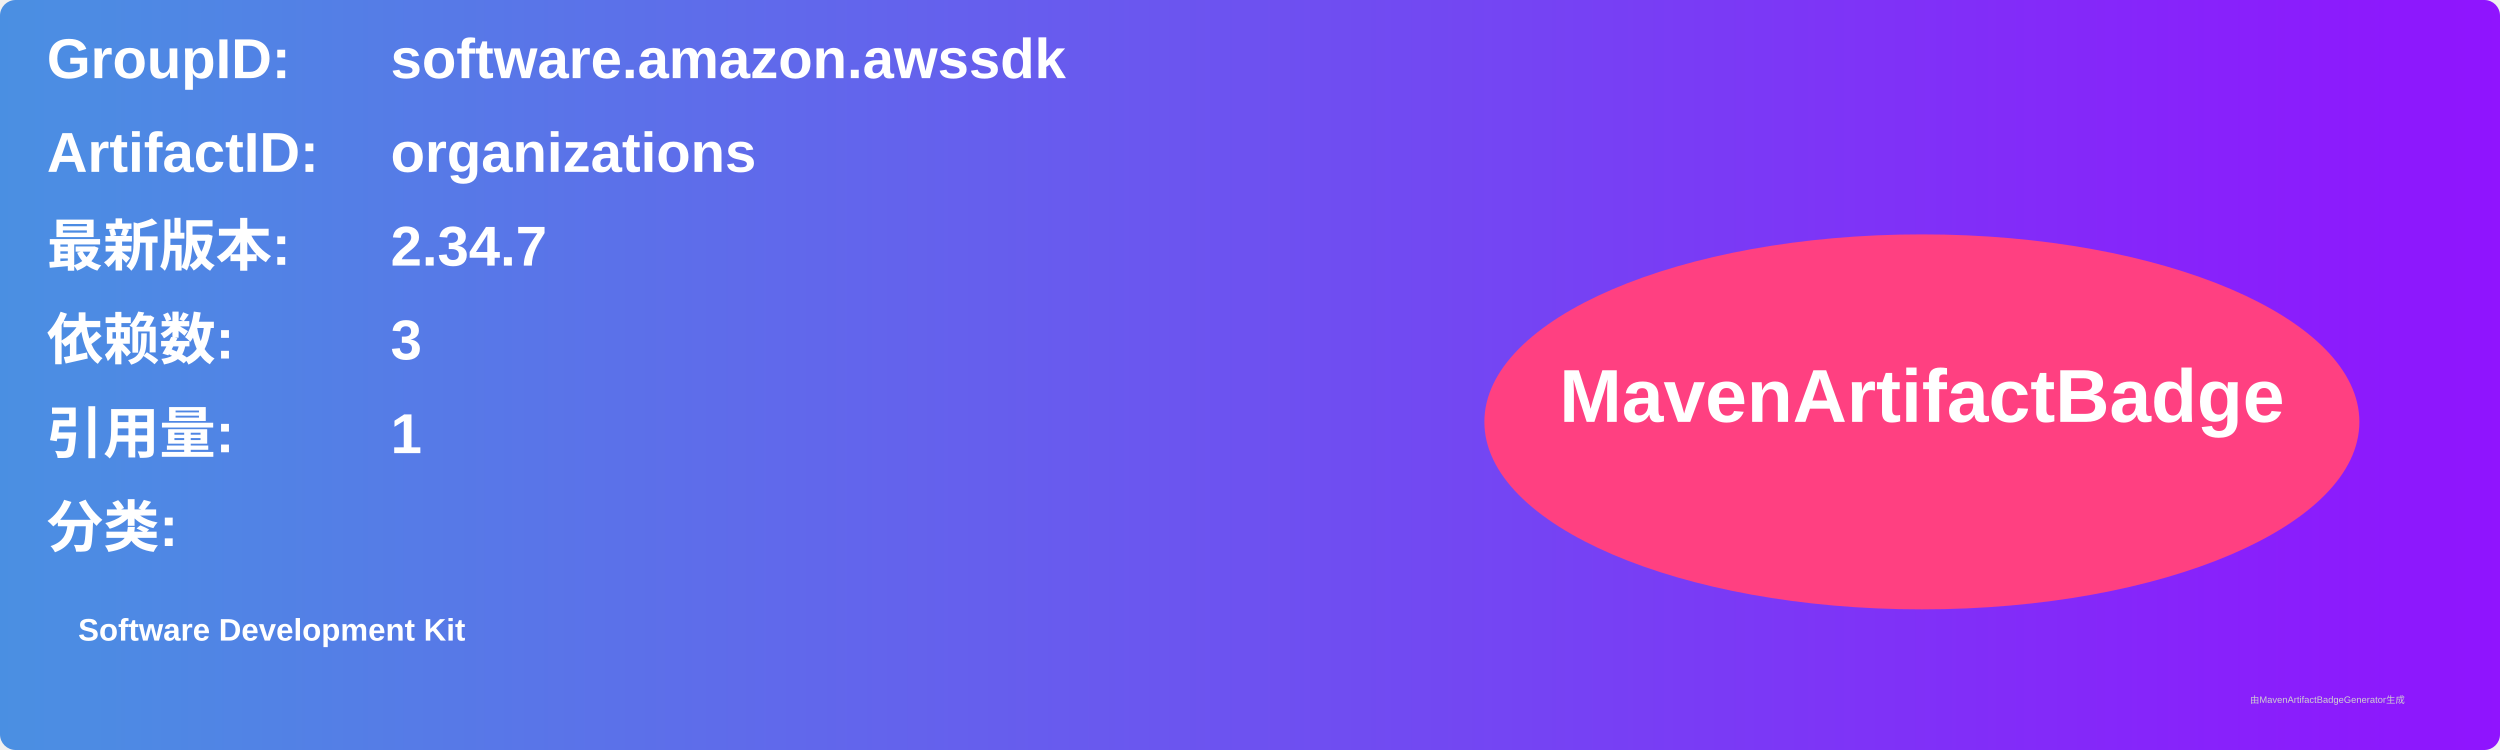
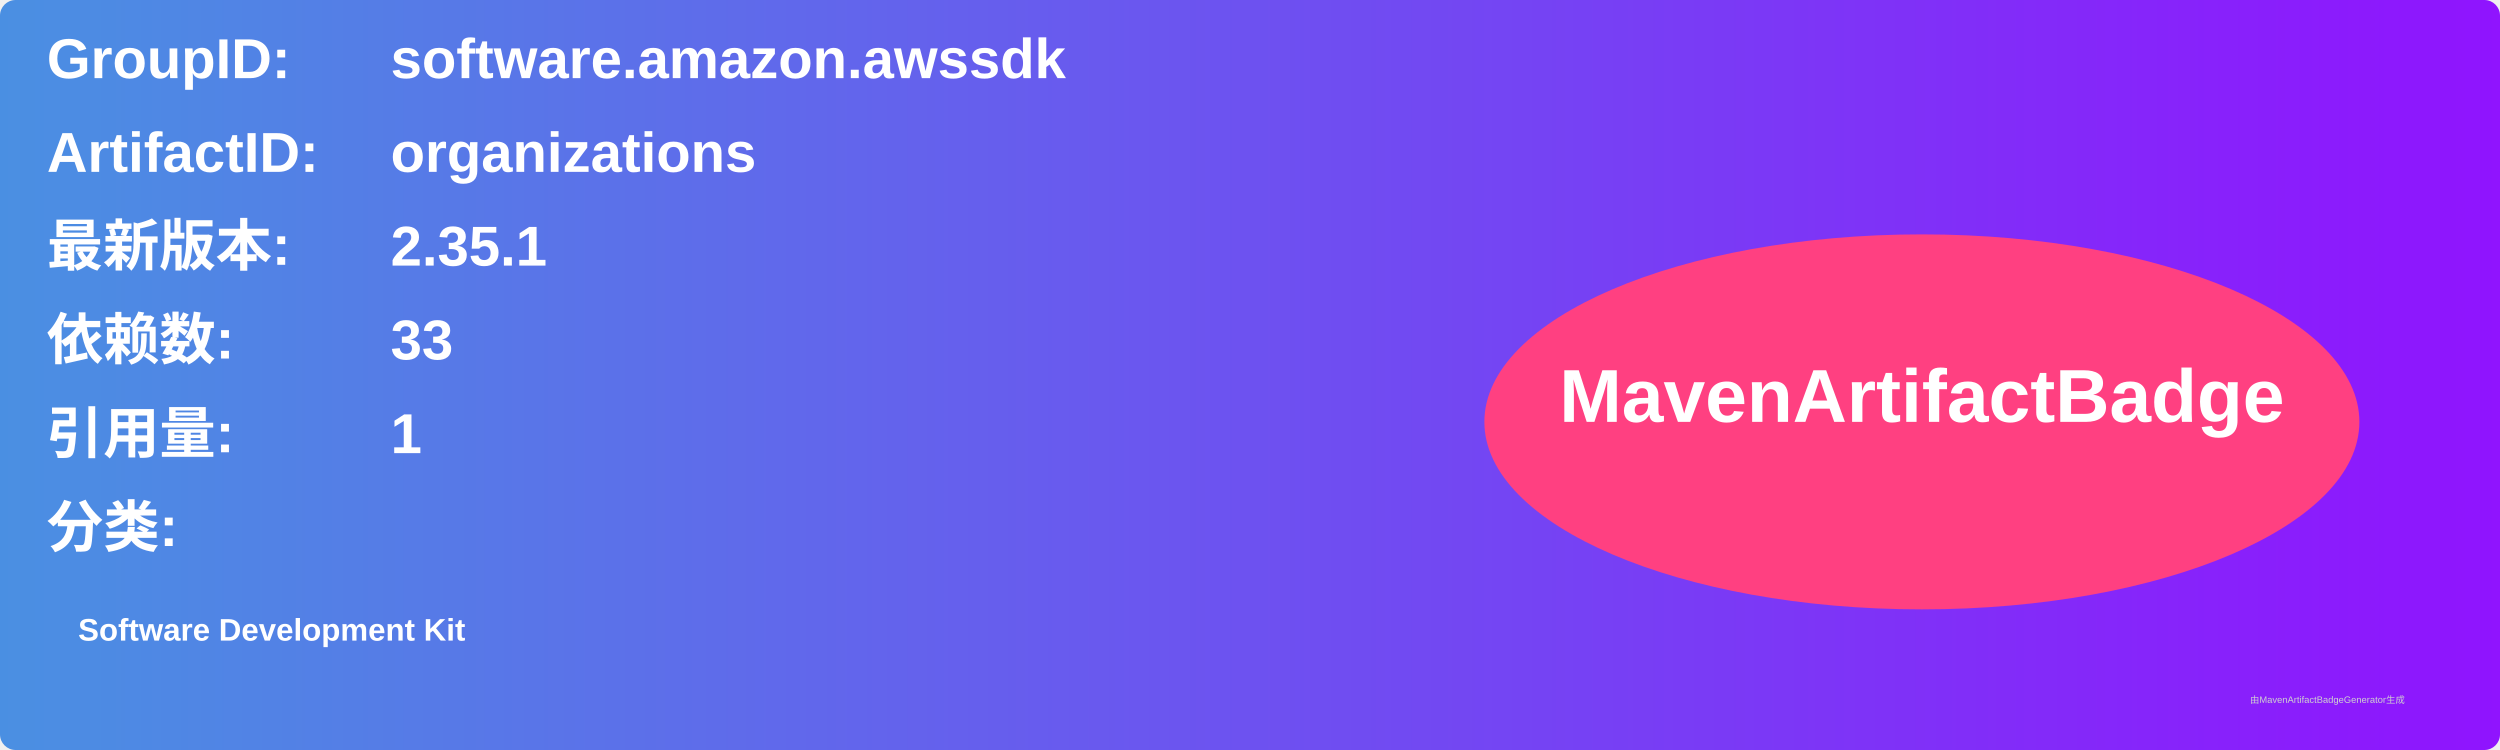
<svg xmlns="http://www.w3.org/2000/svg" width="800" height="240" viewBox="0 0 800 240">
  <linearGradient id="grad" x1="0%" y1="0%" x2="100%" y2="0%">
    <stop offset="0%" stop-color="#4a90e2" />
    <stop offset="100%" stop-color="#9013fe" />
  </linearGradient>
  <rect width="100%" height="100%" rx="5" ry="5" fill="url(#grad)" />
  <g transform="translate(15, 15)">
    <text x="0" y="10" font-family="Arial" font-size="18" fill="white" font-weight="bold" width="260">GroupID:</text>
    <text x="110" y="10" font-family="Arial" font-size="18" fill="white" font-weight="bold" width="460">software.amazon.awssdk</text>
    <text x="0" y="40" font-family="Arial" font-size="18" fill="white" font-weight="bold" width="260">ArtifactID:</text>
    <text x="110" y="40" font-family="Arial" font-size="18" fill="white" font-weight="bold" width="460">organizations</text>
    <text x="0" y="70" font-family="Arial" font-size="18" fill="white" font-weight="bold">最新版本:</text>
    <text x="110" y="70" font-family="Arial" font-size="18" fill="white" font-weight="bold">
-       <tspan font-weight="bold">2.34.7</tspan>
+       <tspan font-weight="bold">2.35.1</tspan>
    </text>
    <text x="0" y="100" font-family="Arial" font-size="18" fill="white" font-weight="bold">依赖数: </text>
    <text x="110" y="100" font-family="Arial" font-size="18" fill="white">
-       <tspan font-weight="bold">3</tspan>
+       <tspan font-weight="bold">33</tspan>
    </text>
    <text x="0" y="130" font-family="Arial" font-size="18" fill="white" font-weight="bold">引用量: </text>
    <text x="110" y="130" font-family="Arial" font-size="18" fill="white">
      <tspan font-weight="bold">1</tspan>
    </text>
    <text x="0" y="160" font-family="Arial" font-size="18" fill="white" font-weight="bold">分类:</text>
    <text x="10" y="190" font-family="Arial" font-size="10" fill="white">
      <tspan font-weight="bold">Software Development Kit</tspan>
    </text>
    <ellipse cx="600" cy="120" rx="140" ry="60" fill="#ff4081" />
    <text x="600" y="120" text-anchor="middle" font-family="Arial" font-size="24" fill="white" font-weight="bold">MavenArtifactBadge</text>
  </g>
  <text x="720" y="225" font-family="Arial" font-size="3" fill="#d0d0d0">由MavenArtifactBadgeGenerator生成</text>
</svg>
